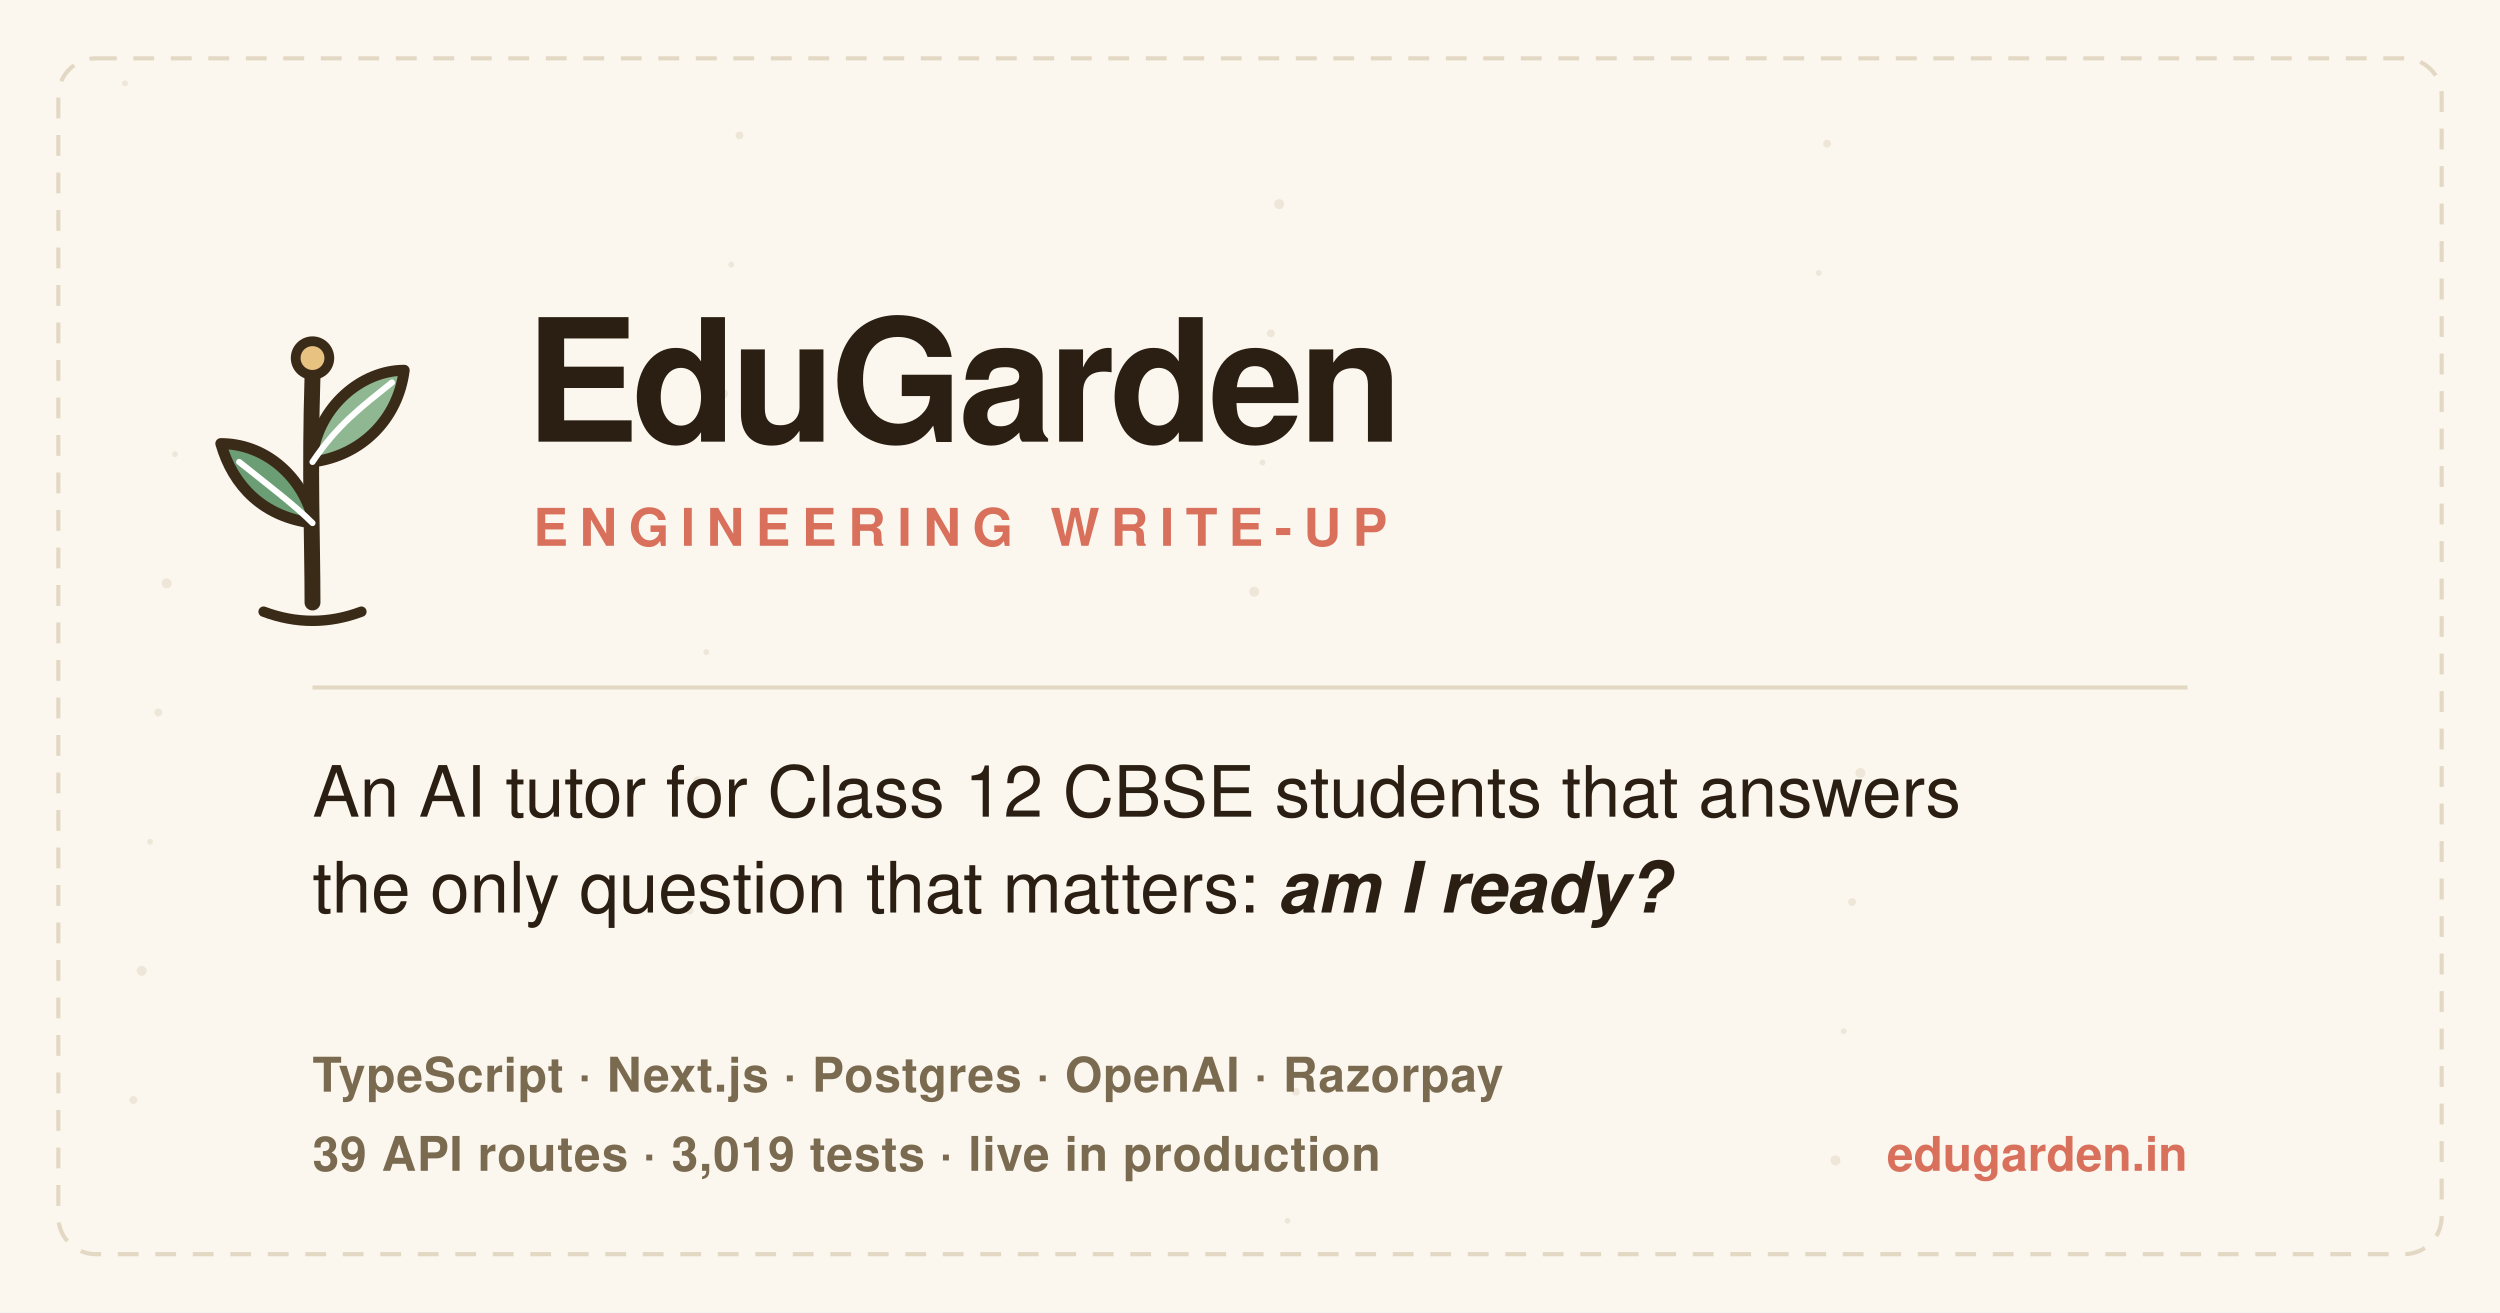
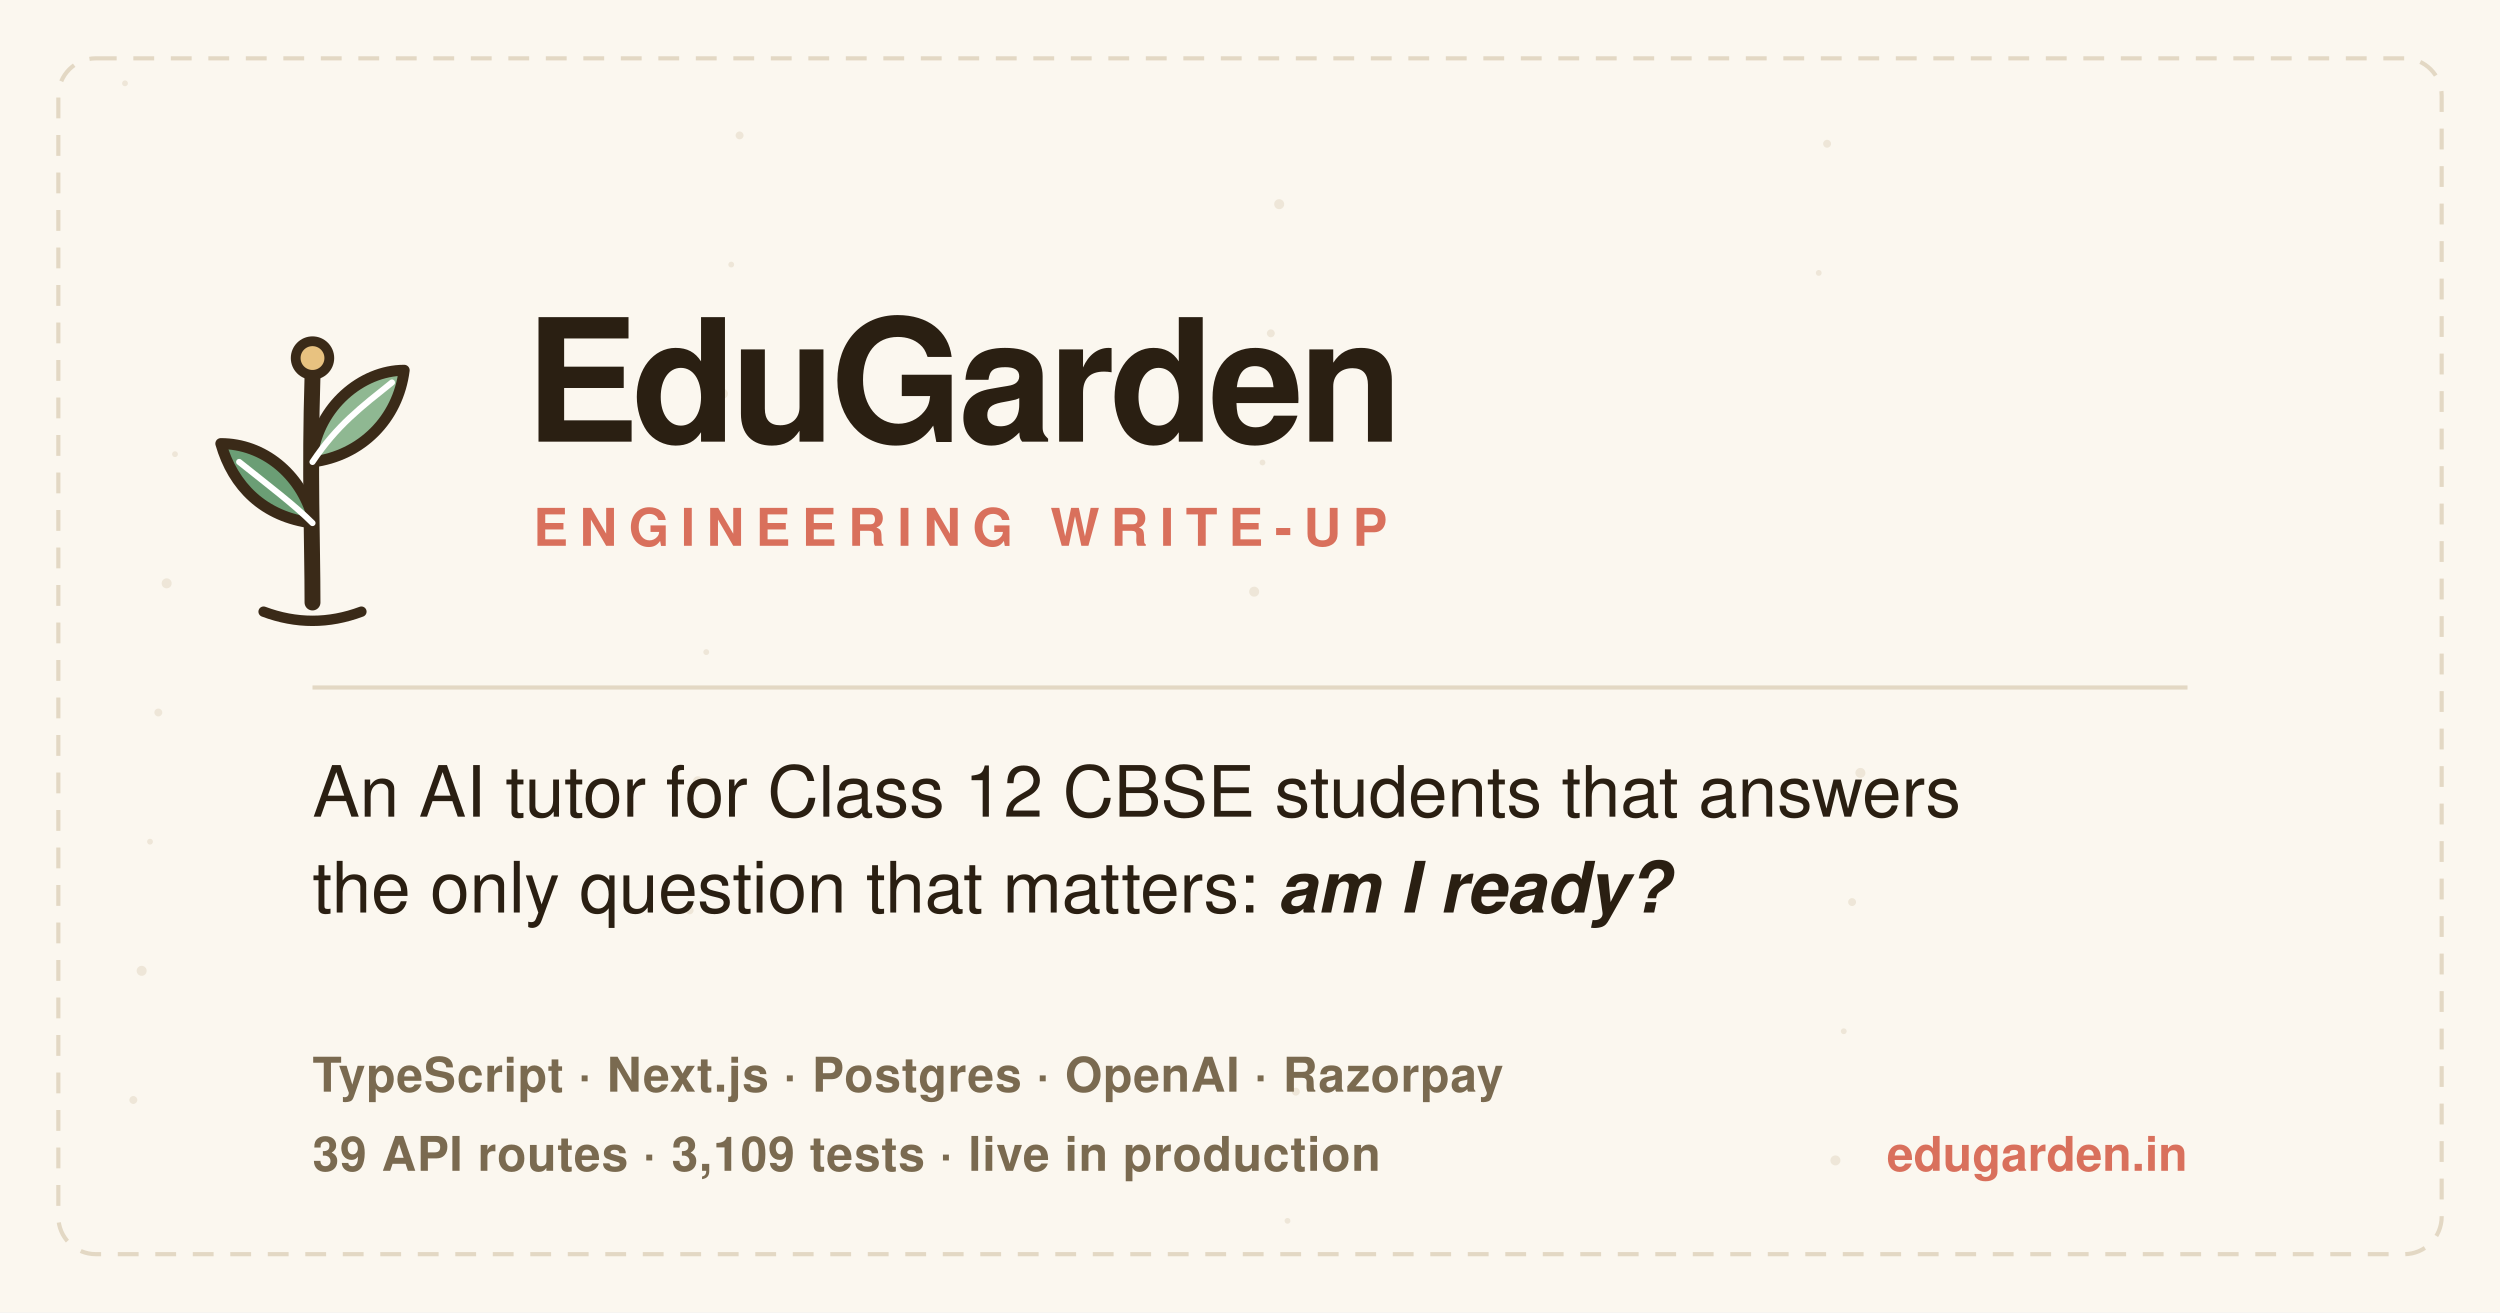
<svg xmlns="http://www.w3.org/2000/svg" width="1200" height="630" viewBox="0 0 1200 630" role="img" aria-label="EduGarden — engineering write-up">
  <rect width="1200" height="630" fill="#fbf7ef" />
  <circle cx="60" cy="40" r="1.4" fill="#e3d8c4" opacity="0.55" />
  <circle cx="331" cy="437" r="1.9" fill="#e3d8c4" opacity="0.55" />
  <circle cx="602" cy="284" r="2.4" fill="#e3d8c4" opacity="0.55" />
  <circle cx="873" cy="131" r="1.4" fill="#e3d8c4" opacity="0.55" />
  <circle cx="64" cy="528" r="1.9" fill="#e3d8c4" opacity="0.55" />
  <circle cx="335" cy="375" r="2.4" fill="#e3d8c4" opacity="0.55" />
  <circle cx="606" cy="222" r="1.4" fill="#e3d8c4" opacity="0.55" />
  <circle cx="877" cy="69" r="1.9" fill="#e3d8c4" opacity="0.55" />
  <circle cx="68" cy="466" r="2.4" fill="#e3d8c4" opacity="0.55" />
  <circle cx="339" cy="313" r="1.4" fill="#e3d8c4" opacity="0.55" />
  <circle cx="610" cy="160" r="1.9" fill="#e3d8c4" opacity="0.55" />
  <circle cx="881" cy="557" r="2.4" fill="#e3d8c4" opacity="0.55" />
  <circle cx="72" cy="404" r="1.4" fill="#e3d8c4" opacity="0.55" />
  <circle cx="343" cy="251" r="1.9" fill="#e3d8c4" opacity="0.55" />
  <circle cx="614" cy="98" r="2.4" fill="#e3d8c4" opacity="0.55" />
  <circle cx="885" cy="495" r="1.4" fill="#e3d8c4" opacity="0.55" />
  <circle cx="76" cy="342" r="1.9" fill="#e3d8c4" opacity="0.55" />
  <circle cx="347" cy="189" r="2.4" fill="#e3d8c4" opacity="0.55" />
  <circle cx="618" cy="586" r="1.4" fill="#e3d8c4" opacity="0.55" />
  <circle cx="889" cy="433" r="1.9" fill="#e3d8c4" opacity="0.55" />
  <circle cx="80" cy="280" r="2.4" fill="#e3d8c4" opacity="0.55" />
  <circle cx="351" cy="127" r="1.4" fill="#e3d8c4" opacity="0.55" />
  <circle cx="622" cy="524" r="1.9" fill="#e3d8c4" opacity="0.55" />
  <circle cx="893" cy="371" r="2.4" fill="#e3d8c4" opacity="0.55" />
  <circle cx="84" cy="218" r="1.4" fill="#e3d8c4" opacity="0.55" />
  <circle cx="355" cy="65" r="1.9" fill="#e3d8c4" opacity="0.55" />
  <rect x="28" y="28" width="1144" height="574" rx="18" fill="none" stroke="#e3d8c4" stroke-width="2" stroke-dasharray="10 8" />
  <g transform="translate(150 232) scale(1.466667) translate(-100 -91)">
    <path d="M84 133 Q100 139 116 133" fill="none" stroke="#3a2a18" stroke-width="3.4" stroke-linecap="round" stroke-linejoin="round" />
    <path d="M100 130 C100 110 99 88 100 56" fill="none" stroke="#3a2a18" stroke-width="5.2" stroke-linecap="round" stroke-linejoin="round" />
    <path d="M100 104 C84 102 74 92 70 78 C84 78 96 88 100 102 Z" fill="#6b9e75" stroke="#3a2a18" stroke-width="3.6" stroke-linecap="round" stroke-linejoin="round" />
    <path d="M76 84 C86 92 94 98 100 104" fill="none" stroke="#ffffff" stroke-width="2" stroke-linecap="round" stroke-linejoin="round" />
    <path d="M100 84 C116 82 128 70 130 54 C116 54 102 66 100 82 Z" fill="#8fb892" stroke="#3a2a18" stroke-width="3.6" stroke-linecap="round" stroke-linejoin="round" />
    <path d="M126 58 C116 66 108 72 100 84" fill="none" stroke="#ffffff" stroke-width="2" stroke-linecap="round" stroke-linejoin="round" />
    <circle cx="100" cy="50" r="5.5" fill="#e8c280" stroke="#3a2a18" stroke-width="3.2" />
  </g>
  <text x="252" y="212" font-family="Segoe UI, Helvetica Neue, Helvetica, Arial, sans-serif" font-size="82" font-weight="800" fill="#2a1f12" letter-spacing="-2.5">EduGarden</text>
  <text x="256" y="262" font-family="Segoe UI, Helvetica Neue, Helvetica, Arial, sans-serif" font-size="25" font-weight="600" fill="#d9705c" letter-spacing="5.5">ENGINEERING WRITE-UP</text>
  <line x1="150" y1="330" x2="1050" y2="330" stroke="#e3d8c4" stroke-width="2" />
  <text x="150" y="392" font-family="Segoe UI, Helvetica Neue, Helvetica, Arial, sans-serif" font-size="34" font-weight="500" fill="#2a1f12">An AI tutor for Class 12 CBSE students that answers</text>
  <text x="150" y="438" font-family="Segoe UI, Helvetica Neue, Helvetica, Arial, sans-serif" font-size="34" font-weight="500" fill="#2a1f12">the only question that matters: <tspan font-weight="700" font-style="italic">am I ready?</tspan>
  </text>
  <text x="150" y="524" font-family="Segoe UI, Helvetica Neue, Helvetica, Arial, sans-serif" font-size="23" font-weight="600" fill="#7a6a50" letter-spacing="0.4">TypeScript · Next.js · Postgres · OpenAI · Razorpay</text>
-   <text x="150" y="562" font-family="Segoe UI, Helvetica Neue, Helvetica, Arial, sans-serif" font-size="23" font-weight="600" fill="#7a6a50" letter-spacing="0.4">39 API routes · 3,019 tests · live in production</text>
+   <text x="150" y="562" font-family="Segoe UI, Helvetica Neue, Helvetica, Arial, sans-serif" font-size="23" font-weight="600" fill="#7a6a50" letter-spacing="0.4">39 API routes · 3,109 tests · live in production</text>
  <text x="1050" y="562" text-anchor="end" font-family="Segoe UI, Helvetica Neue, Helvetica, Arial, sans-serif" font-size="23" font-weight="700" fill="#d9705c">edugarden.in</text>
</svg>
